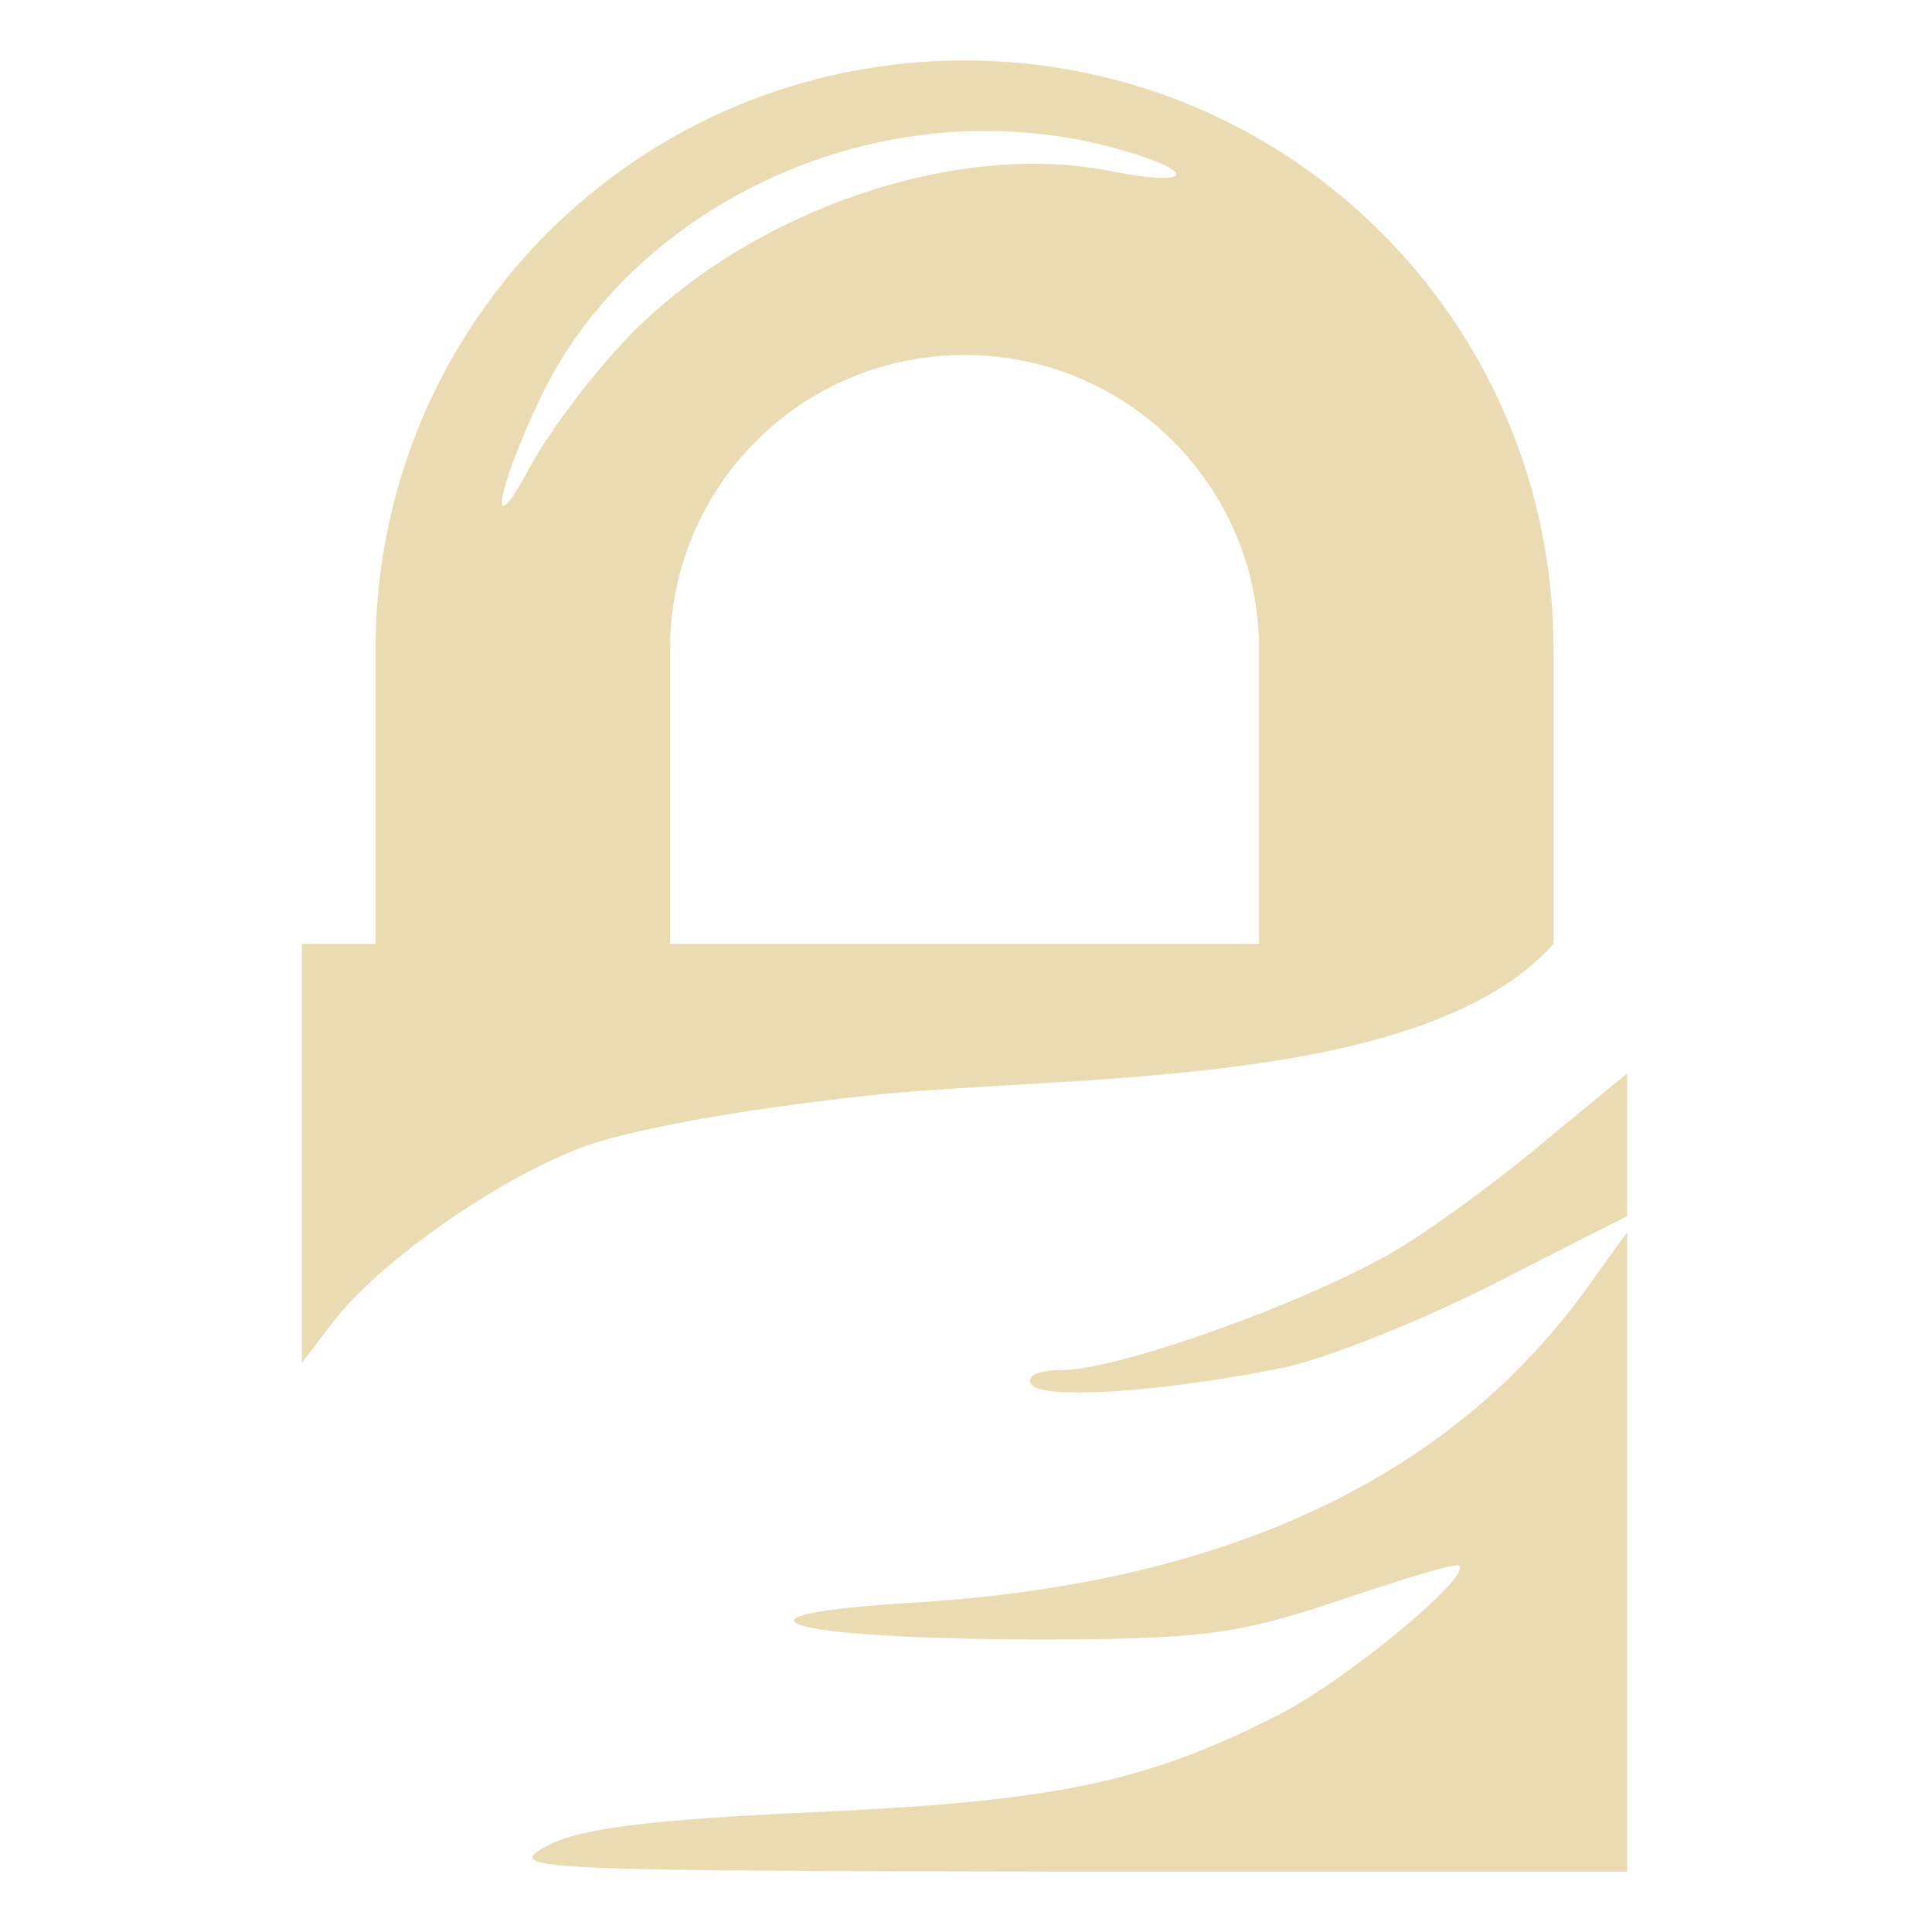
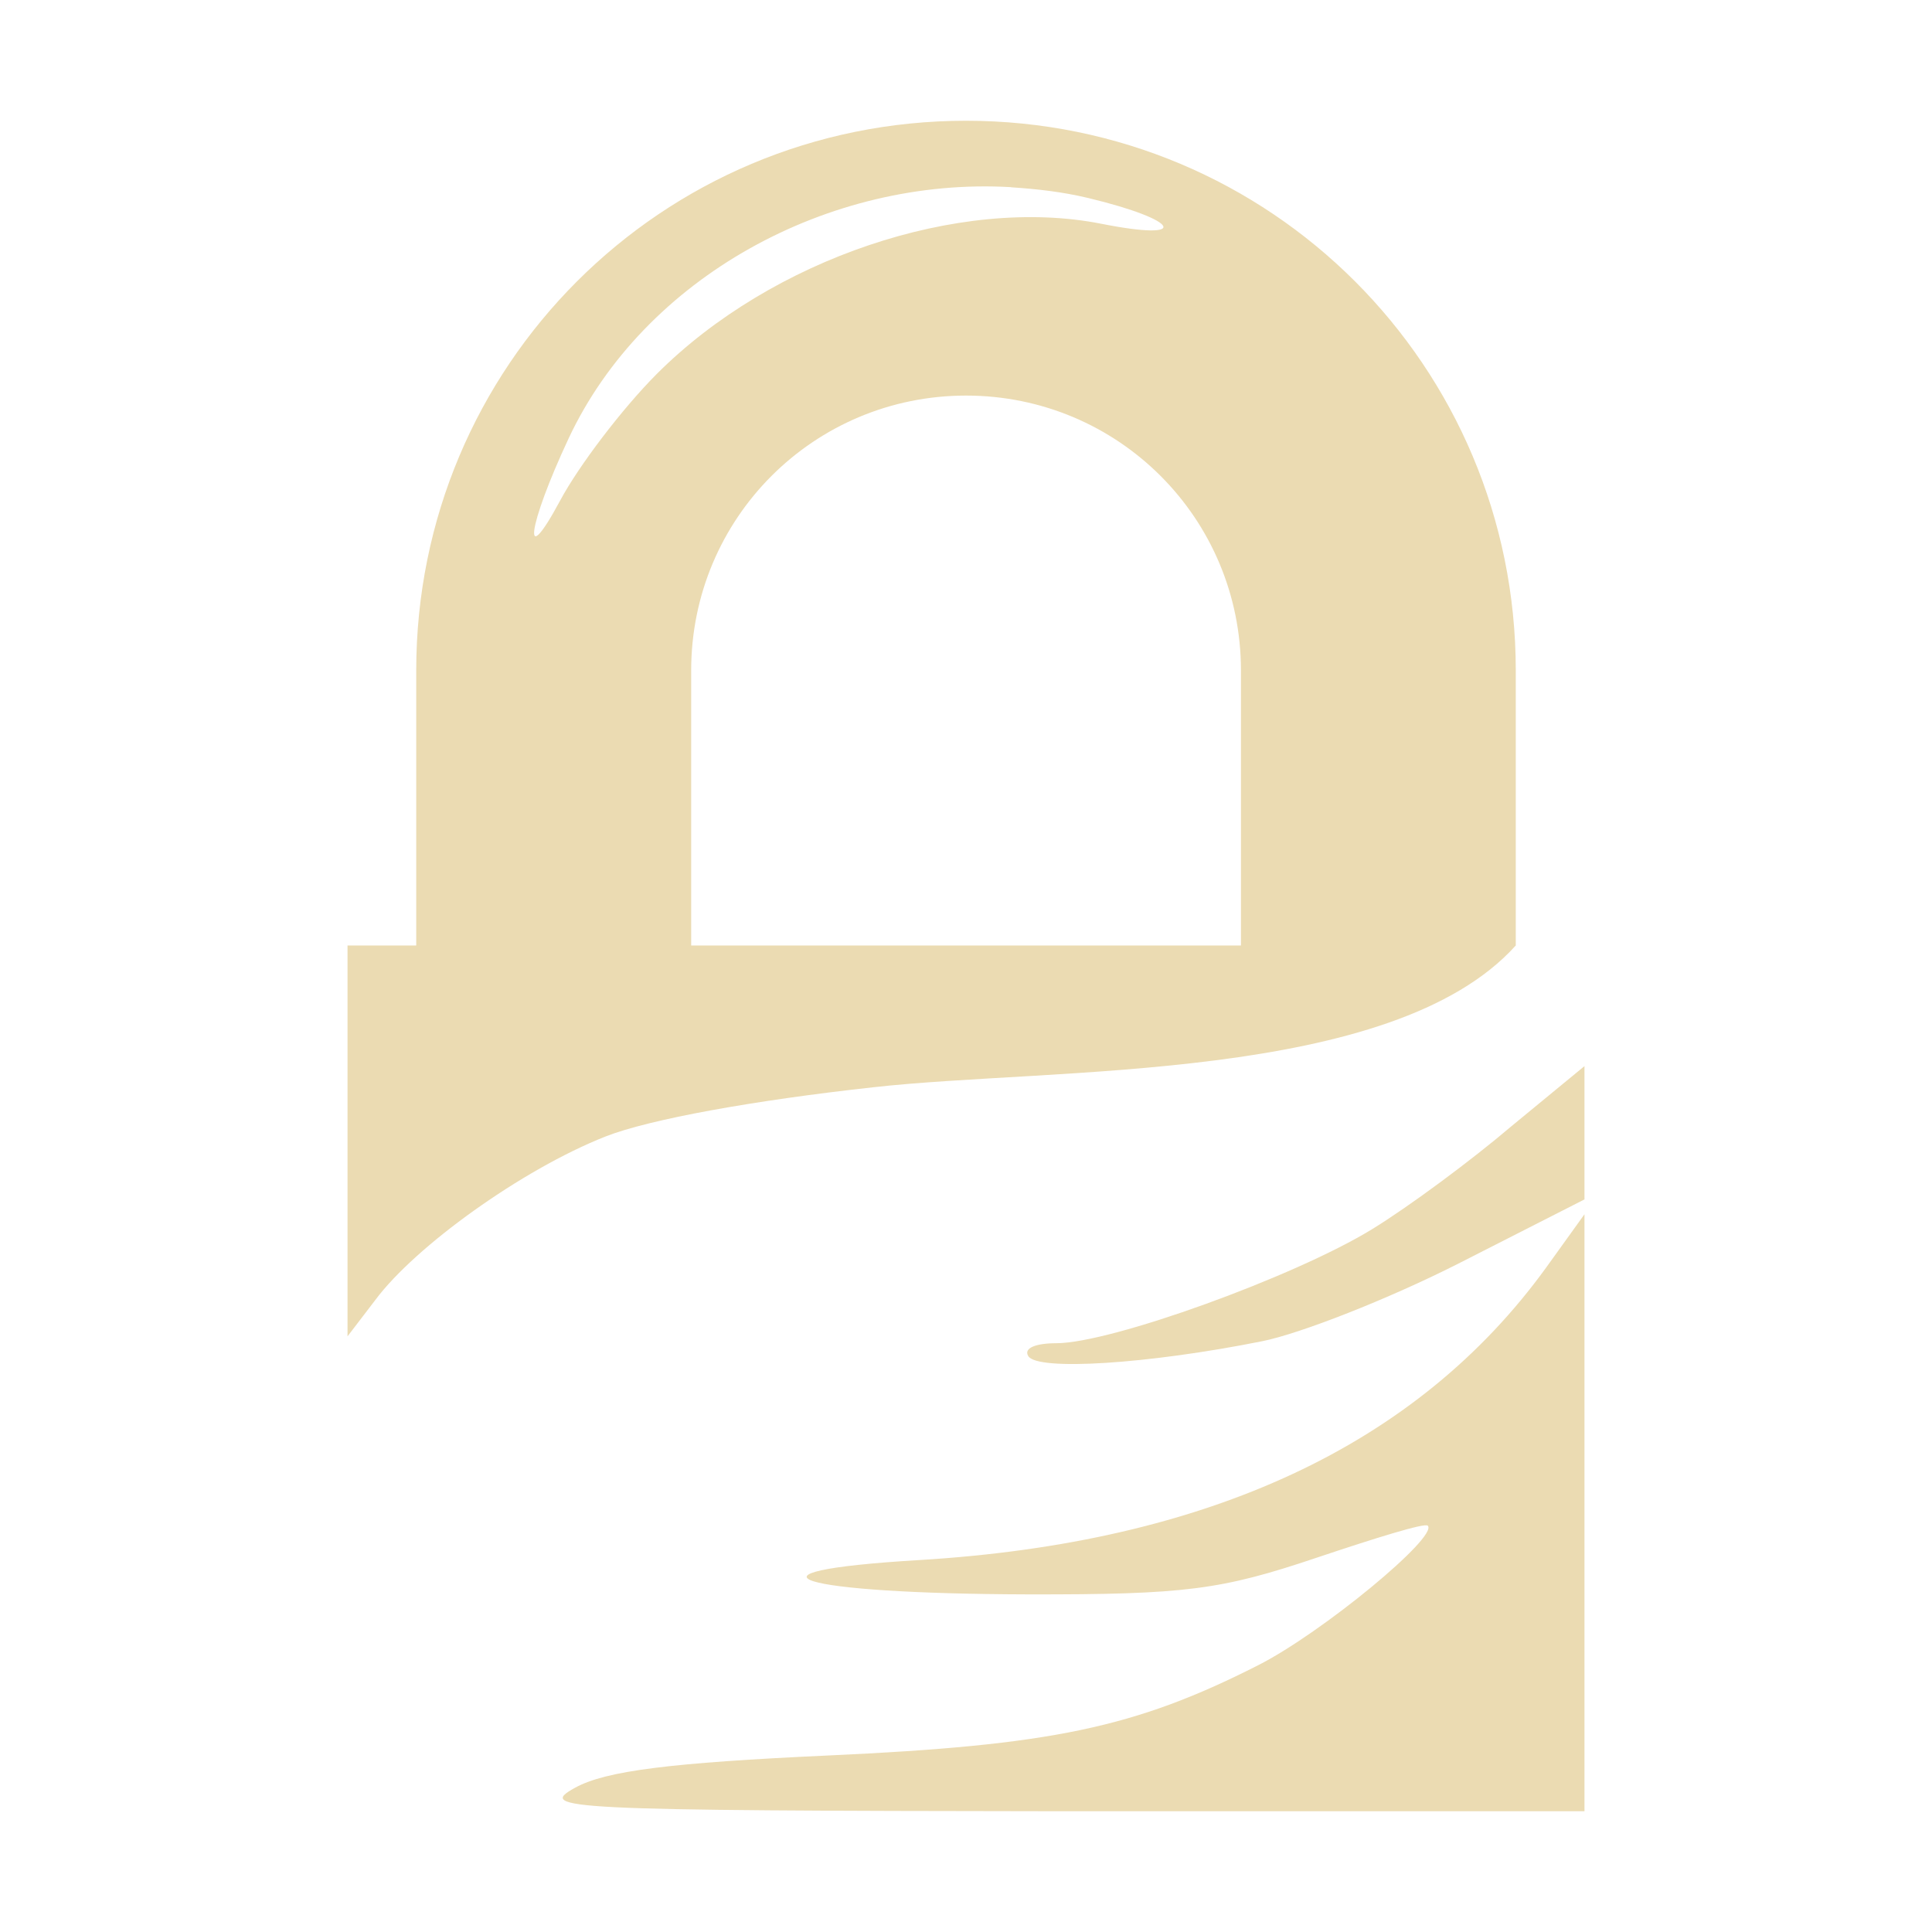
- <svg xmlns="http://www.w3.org/2000/svg" width="16" height="16" x="0" y="0" version="1.1" viewBox="0 0 16 16" xml:space="preserve">
+ <svg xmlns="http://www.w3.org/2000/svg" width="16" height="16" version="1.1">
  <defs>
-     <style id="current-color-scheme" type="text/css">
-    .ColorScheme-Text { color:#ebdbb2; } .ColorScheme-Highlight { color:#458588; }
-   </style>
-     <linearGradient id="arrongin" x1="0%" x2="0%" y1="0%" y2="100%">
-       <stop offset="0%" style="stop-color:#d79921; stop-opacity:1" />
-       <stop offset="100%" style="stop-color:#b57614; stop-opacity:1" />
-     </linearGradient>
-     <linearGradient id="aurora" x1="0%" x2="0%" y1="0%" y2="100%">
-       <stop offset="0%" style="stop-color:#83a598; stop-opacity:1" />
-       <stop offset="100%" style="stop-color:#b16286; stop-opacity:1" />
-     </linearGradient>
-     <linearGradient id="fitdance" x1="0%" x2="0%" y1="0%" y2="100%">
-       <stop offset="0%" style="stop-color:#8ec07c; stop-opacity:1" />
-       <stop offset="100%" style="stop-color:#458588; stop-opacity:1" />
-     </linearGradient>
-     <linearGradient id="oomox" x1="0%" x2="0%" y1="0%" y2="100%">
-       <stop offset="0%" style="stop-color:#458588; stop-opacity:1" />
-       <stop offset="100%" style="stop-color:#928374; stop-opacity:1" />
-     </linearGradient>
-     <linearGradient id="rainblue" x1="0%" x2="0%" y1="0%" y2="100%">
-       <stop offset="0%" style="stop-color:#b8bb26; stop-opacity:1" />
-       <stop offset="100%" style="stop-color:#076678; stop-opacity:1" />
-     </linearGradient>
-     <linearGradient id="sunrise" x1="0%" x2="0%" y1="0%" y2="100%">
-       <stop offset="0%" style="stop-color: #fe8019; stop-opacity:1" />
-       <stop offset="100%" style="stop-color: #fabd2f; stop-opacity:1" />
-     </linearGradient>
-     <linearGradient id="telinkrin" x1="0%" x2="0%" y1="0%" y2="100%">
-       <stop offset="0%" style="stop-color: #83a598; stop-opacity:1" />
-       <stop offset="100%" style="stop-color: #83a598; stop-opacity:1" />
-     </linearGradient>
-     <linearGradient id="60spsycho" x1="0%" x2="0%" y1="0%" y2="100%">
-       <stop offset="0%" style="stop-color: #fb4934; stop-opacity:1" />
-       <stop offset="25%" style="stop-color: #fabd2f; stop-opacity:1" />
-       <stop offset="50%" style="stop-color: #fe8019; stop-opacity:1" />
-       <stop offset="100%" style="stop-color: #689d6a; stop-opacity:1" />
-     </linearGradient>
-     <linearGradient id="90ssummer" x1="0%" x2="0%" y1="0%" y2="100%">
-       <stop offset="0%" style="stop-color: #b16286; stop-opacity:1" />
-       <stop offset="20%" style="stop-color: #8ec07c; stop-opacity:1" />
-       <stop offset="50%" style="stop-color: #fabd2f; stop-opacity:1" />
-       <stop offset="100%" style="stop-color: #458588; stop-opacity:1" />
-     </linearGradient>
-     <linearGradient id="cyberneon" x1="0%" x2="0%" y1="0%" y2="100%">
-       <stop offset="0" style="stop-color:#83a598; stop-opacity:1" />
-       <stop offset="1" style="stop-color:#b16286; stop-opacity:1" />
-     </linearGradient>
+     <style type="text/css" id="current-color-scheme">.ColorScheme-Text { color:#ebdbb2; } .ColorScheme-Highlight { color:#458588; }</style>
  </defs>
-   <path style="fill:currentColor" class="ColorScheme-Text" d="m 7.988,0.501 c -2.702,0 -4.878,2.176 -4.878,4.878 V 7.818 H 2.5 V 11.286 L 2.748,10.962 C 3.102,10.486 4.047,9.806 4.787,9.514 5.176,9.36 6.112,9.191 7.169,9.075 8.761,8.896 11.768,9.037 12.866,7.818 V 5.379 c 0,-2.702 -2.176,-4.878 -4.878,-4.878 z M 8.388,1.091 C 8.619,1.106 8.846,1.132 9.074,1.187 9.894,1.383 9.986,1.573 9.188,1.415 7.933,1.166 6.265,1.725 5.244,2.749 4.939,3.055 4.553,3.562 4.386,3.873 4.043,4.515 4.097,4.102 4.463,3.321 5.131,1.893 6.77,0.997 8.388,1.091 Z M 7.988,2.94 c 1.351,0 2.439,1.088 2.439,2.439 V 7.818 H 5.549 V 5.379 c 0,-1.351 1.088,-2.439 2.439,-2.439 z M 13.476,8.889 12.828,9.422 c -0.352,0.3 -0.903,0.71 -1.239,0.915 -0.686,0.419 -2.314,1.01 -2.801,1.01 -0.183,0 -0.291,0.044 -0.248,0.115 0.081,0.132 1.056,0.072 2.077,-0.133 0.335,-0.068 1.114,-0.372 1.734,-0.686 l 1.124,-0.572 V 9.48 Z m 0,1.315 -0.343,0.476 c -1.138,1.568 -2.99,2.437 -5.564,2.592 -1.719,0.103 -1.09,0.299 0.972,0.305 1.397,0.002 1.711,-0.04 2.553,-0.324 0.527,-0.177 0.964,-0.313 0.991,-0.286 0.096,0.096 -0.935,0.949 -1.505,1.239 -1.093,0.555 -1.838,0.711 -3.811,0.8 -1.402,0.064 -1.977,0.136 -2.249,0.286 C 4.174,15.481 4.403,15.494 8.807,15.5 h 4.669 z" />
+   <path class="ColorScheme-Text" fill="currentColor" d="m8 1c-2.522 0-4.553 2.031-4.553 4.553v2.277h-0.569v3.237l0.231-0.302c0.331-0.444 1.213-1.079 1.903-1.352 0.364-0.144 1.237-0.301 2.223-0.409 1.486-0.167 4.293-0.036 5.318-1.174v-2.277c0-2.522-2.031-4.553-4.553-4.553zm0.373 0.551c0.216 0.014 0.427 0.038 0.64 0.089 0.765 0.184 0.852 0.361 0.107 0.213-1.172-0.232-2.728 0.289-3.682 1.245-0.285 0.286-0.645 0.759-0.8 1.049-0.321 0.598-0.27 0.213 0.071-0.516 0.624-1.332 2.153-2.169 3.664-2.081zm-0.373 1.725c1.261 0 2.277 1.015 2.277 2.277v2.277h-4.553v-2.277c0-1.261 1.015-2.277 2.277-2.277zm5.122 5.553-0.605 0.498c-0.329 0.28-0.843 0.662-1.156 0.854-0.641 0.392-2.16 0.943-2.614 0.943-0.171 0-0.272 0.041-0.231 0.107 0.076 0.123 0.985 0.067 1.939-0.124 0.313-0.063 1.039-0.347 1.618-0.64l1.049-0.534v-0.551zm0 1.227-0.32 0.445c-1.062 1.464-2.791 2.275-5.193 2.419-1.605 0.096-1.017 0.279 0.907 0.284 1.303 0.002 1.597-0.038 2.383-0.302 0.492-0.165 0.9-0.292 0.925-0.267 0.09 0.09-0.873 0.886-1.405 1.156-1.02 0.518-1.715 0.663-3.557 0.747-1.308 0.06-1.845 0.127-2.099 0.267-0.322 0.177-0.109 0.19 4.002 0.195h4.357z" />
</svg>
